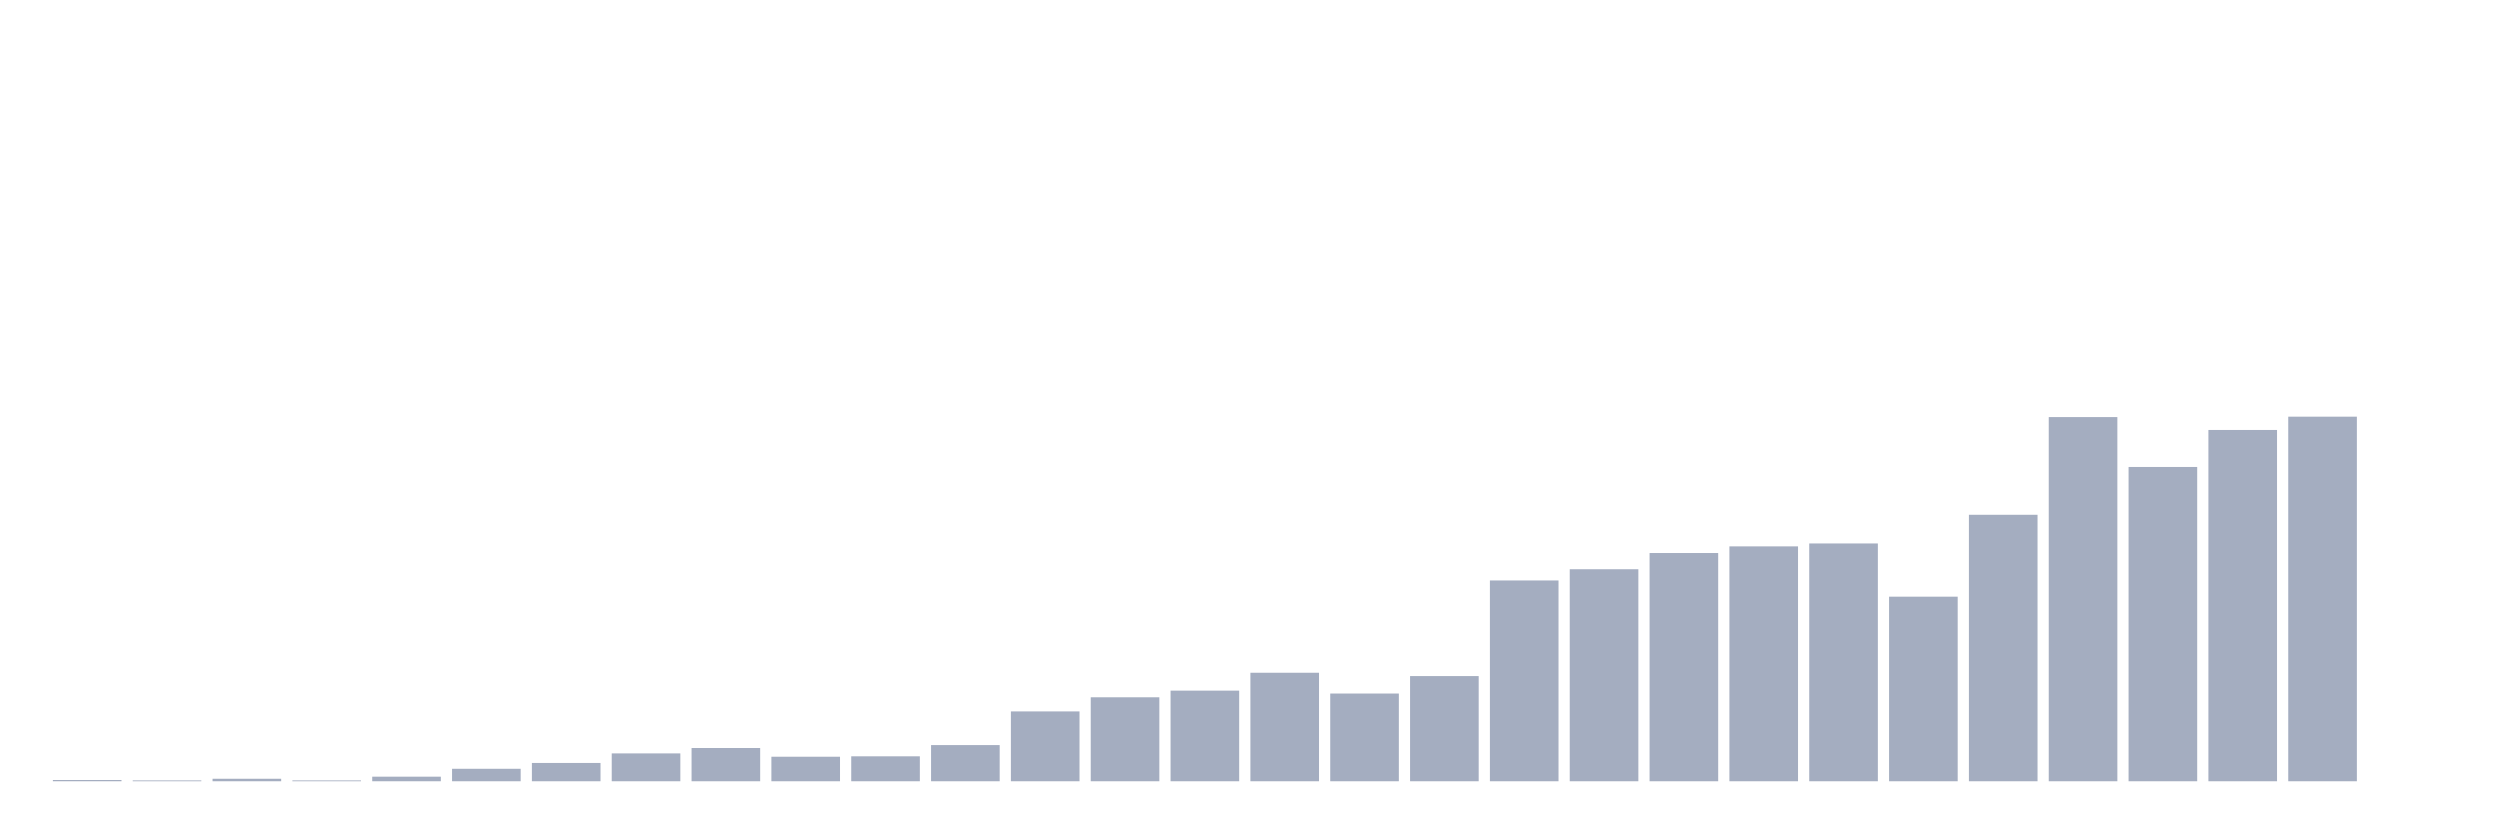
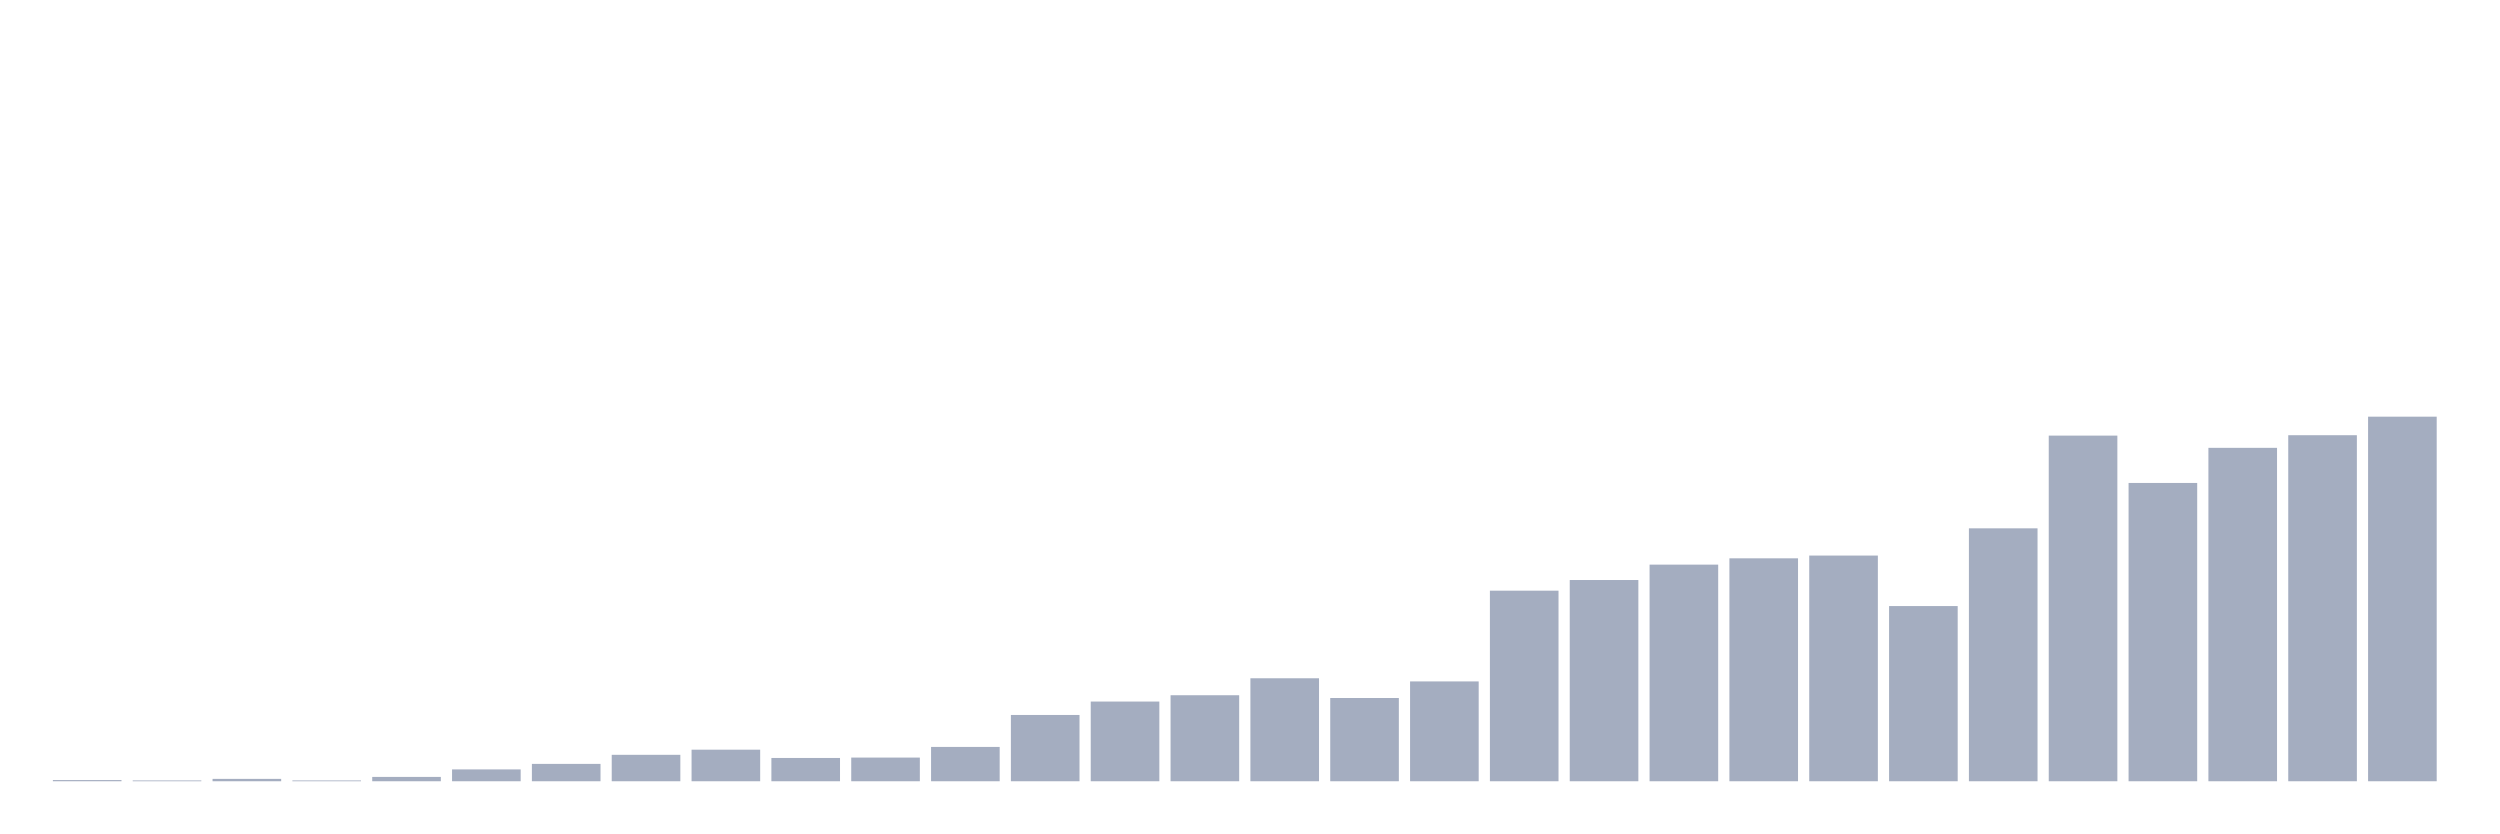
<svg xmlns="http://www.w3.org/2000/svg" viewBox="0 0 480 160">
  <g transform="translate(10,10)">
-     <rect class="bar" x="0.153" width="13.175" y="139.761" height="0.239" fill="rgb(164,173,192)" />
-     <rect class="bar" x="15.482" width="13.175" y="139.84" height="0.16" fill="rgb(164,173,192)" />
-     <rect class="bar" x="30.81" width="13.175" y="139.521" height="0.479" fill="rgb(164,173,192)" />
-     <rect class="bar" x="46.138" width="13.175" y="139.84" height="0.16" fill="rgb(164,173,192)" />
-     <rect class="bar" x="61.466" width="13.175" y="139.122" height="0.878" fill="rgb(164,173,192)" />
-     <rect class="bar" x="76.794" width="13.175" y="137.605" height="2.395" fill="rgb(164,173,192)" />
-     <rect class="bar" x="92.123" width="13.175" y="136.488" height="3.512" fill="rgb(164,173,192)" />
-     <rect class="bar" x="107.451" width="13.175" y="134.652" height="5.348" fill="rgb(164,173,192)" />
-     <rect class="bar" x="122.779" width="13.175" y="133.615" height="6.385" fill="rgb(164,173,192)" />
-     <rect class="bar" x="138.107" width="13.175" y="135.291" height="4.709" fill="rgb(164,173,192)" />
-     <rect class="bar" x="153.436" width="13.175" y="135.211" height="4.789" fill="rgb(164,173,192)" />
-     <rect class="bar" x="168.764" width="13.175" y="133.056" height="6.944" fill="rgb(164,173,192)" />
-     <rect class="bar" x="184.092" width="13.175" y="126.591" height="13.409" fill="rgb(164,173,192)" />
-     <rect class="bar" x="199.42" width="13.175" y="123.877" height="16.123" fill="rgb(164,173,192)" />
-     <rect class="bar" x="214.748" width="13.175" y="122.6" height="17.4" fill="rgb(164,173,192)" />
-     <rect class="bar" x="230.077" width="13.175" y="119.168" height="20.832" fill="rgb(164,173,192)" />
-     <rect class="bar" x="245.405" width="13.175" y="123.158" height="16.842" fill="rgb(164,173,192)" />
-     <rect class="bar" x="260.733" width="13.175" y="119.806" height="20.194" fill="rgb(164,173,192)" />
-     <rect class="bar" x="276.061" width="13.175" y="101.448" height="38.552" fill="rgb(164,173,192)" />
-     <rect class="bar" x="291.39" width="13.175" y="99.293" height="40.707" fill="rgb(164,173,192)" />
-     <rect class="bar" x="306.718" width="13.175" y="96.18" height="43.82" fill="rgb(164,173,192)" />
-     <rect class="bar" x="322.046" width="13.175" y="94.903" height="45.097" fill="rgb(164,173,192)" />
-     <rect class="bar" x="337.374" width="13.175" y="94.344" height="45.656" fill="rgb(164,173,192)" />
-     <rect class="bar" x="352.702" width="13.175" y="104.561" height="35.439" fill="rgb(164,173,192)" />
-     <rect class="bar" x="368.031" width="13.175" y="88.837" height="51.163" fill="rgb(164,173,192)" />
-     <rect class="bar" x="383.359" width="13.175" y="70.08" height="69.92" fill="rgb(164,173,192)" />
-     <rect class="bar" x="398.687" width="13.175" y="79.658" height="60.342" fill="rgb(164,173,192)" />
-     <rect class="bar" x="414.015" width="13.175" y="72.554" height="67.446" fill="rgb(164,173,192)" />
-     <rect class="bar" x="429.344" width="13.175" y="70" height="70" fill="rgb(164,173,192)" />
-     <rect class="bar" x="444.672" width="13.175" y="140" height="0" fill="rgb(164,173,192)" />
+     <rect class="bar" x="0.153" width="13.175" y="139.773" height="0.227" fill="rgb(164,173,192)" />
+     <rect class="bar" x="15.482" width="13.175" y="139.848" height="0.152" fill="rgb(164,173,192)" />
+     <rect class="bar" x="30.81" width="13.175" y="139.545" height="0.455" fill="rgb(164,173,192)" />
+     <rect class="bar" x="46.138" width="13.175" y="139.848" height="0.152" fill="rgb(164,173,192)" />
+     <rect class="bar" x="61.466" width="13.175" y="139.167" height="0.833" fill="rgb(164,173,192)" />
+     <rect class="bar" x="76.794" width="13.175" y="137.727" height="2.273" fill="rgb(164,173,192)" />
+     <rect class="bar" x="92.123" width="13.175" y="136.667" height="3.333" fill="rgb(164,173,192)" />
+     <rect class="bar" x="107.451" width="13.175" y="134.924" height="5.076" fill="rgb(164,173,192)" />
+     <rect class="bar" x="122.779" width="13.175" y="133.939" height="6.061" fill="rgb(164,173,192)" />
+     <rect class="bar" x="138.107" width="13.175" y="135.53" height="4.47" fill="rgb(164,173,192)" />
+     <rect class="bar" x="153.436" width="13.175" y="135.455" height="4.545" fill="rgb(164,173,192)" />
+     <rect class="bar" x="168.764" width="13.175" y="133.409" height="6.591" fill="rgb(164,173,192)" />
+     <rect class="bar" x="184.092" width="13.175" y="127.273" height="12.727" fill="rgb(164,173,192)" />
+     <rect class="bar" x="199.42" width="13.175" y="124.697" height="15.303" fill="rgb(164,173,192)" />
+     <rect class="bar" x="214.748" width="13.175" y="123.485" height="16.515" fill="rgb(164,173,192)" />
+     <rect class="bar" x="230.077" width="13.175" y="120.227" height="19.773" fill="rgb(164,173,192)" />
+     <rect class="bar" x="245.405" width="13.175" y="124.015" height="15.985" fill="rgb(164,173,192)" />
+     <rect class="bar" x="260.733" width="13.175" y="120.833" height="19.167" fill="rgb(164,173,192)" />
+     <rect class="bar" x="276.061" width="13.175" y="103.409" height="36.591" fill="rgb(164,173,192)" />
+     <rect class="bar" x="291.39" width="13.175" y="101.364" height="38.636" fill="rgb(164,173,192)" />
+     <rect class="bar" x="306.718" width="13.175" y="98.409" height="41.591" fill="rgb(164,173,192)" />
+     <rect class="bar" x="322.046" width="13.175" y="97.197" height="42.803" fill="rgb(164,173,192)" />
+     <rect class="bar" x="337.374" width="13.175" y="96.667" height="43.333" fill="rgb(164,173,192)" />
+     <rect class="bar" x="352.702" width="13.175" y="106.364" height="33.636" fill="rgb(164,173,192)" />
+     <rect class="bar" x="368.031" width="13.175" y="91.439" height="48.561" fill="rgb(164,173,192)" />
+     <rect class="bar" x="383.359" width="13.175" y="73.636" height="66.364" fill="rgb(164,173,192)" />
+     <rect class="bar" x="398.687" width="13.175" y="82.727" height="57.273" fill="rgb(164,173,192)" />
+     <rect class="bar" x="414.015" width="13.175" y="75.985" height="64.015" fill="rgb(164,173,192)" />
+     <rect class="bar" x="429.344" width="13.175" y="73.561" height="66.439" fill="rgb(164,173,192)" />
+     <rect class="bar" x="444.672" width="13.175" y="70" height="70" fill="rgb(164,173,192)" />
  </g>
</svg>
